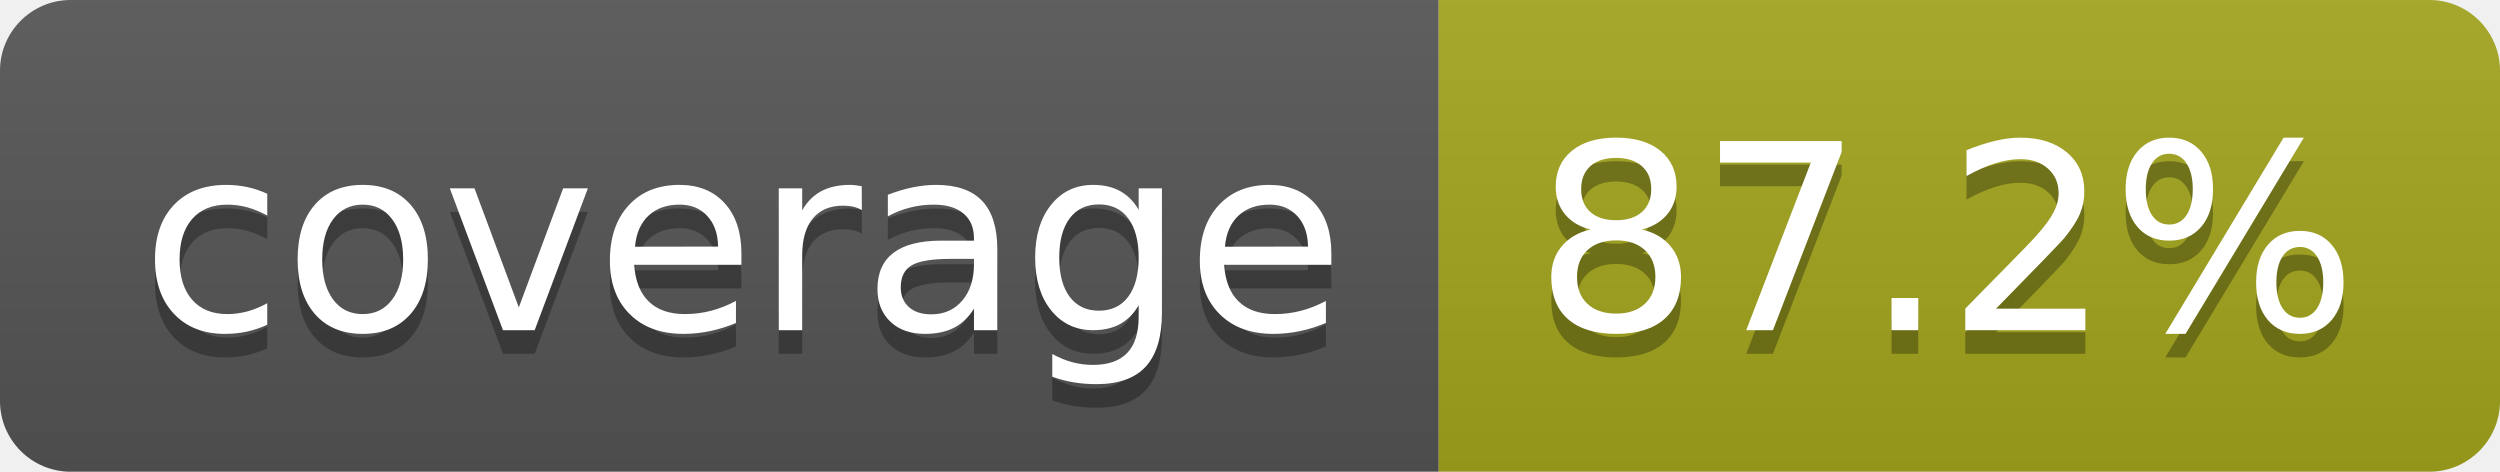
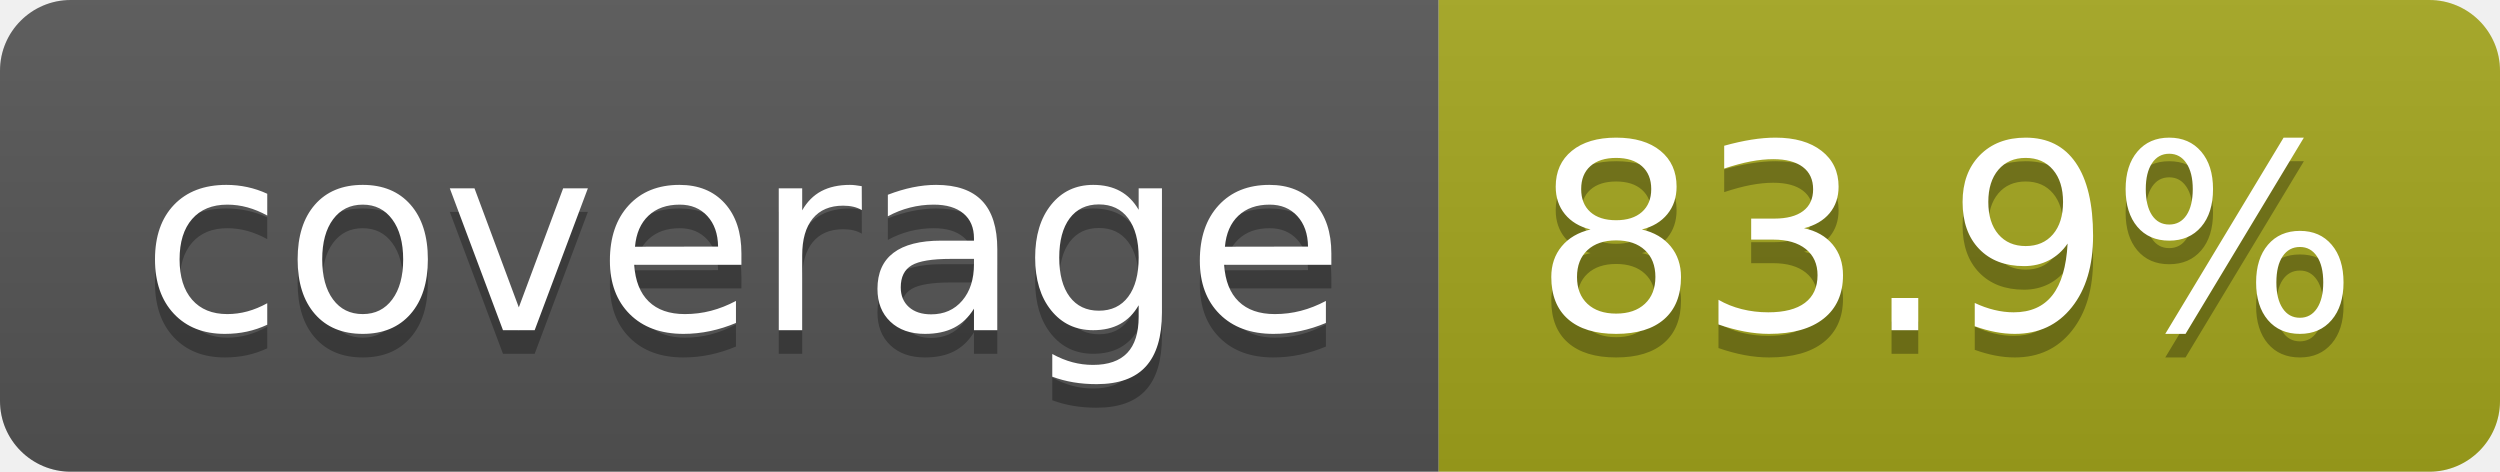
- <svg xmlns="http://www.w3.org/2000/svg" width="106" height="20" role="img" aria-label="coverage: 87.2%">
+ <svg xmlns="http://www.w3.org/2000/svg" width="106" height="20" role="img" aria-label="coverage: 83.9%">
  <linearGradient id="s" x2="0" y2="100%">
    <stop offset="0" stop-color="#bbb" stop-opacity=".1" />
    <stop offset="1" stop-opacity=".1" />
  </linearGradient>
  <clipPath id="r">
    <rect width="106" height="20" rx="3" fill="#fff" />
  </clipPath>
  <g clip-path="url(#r)">
    <rect width="61" height="20" fill="#555" />
    <rect x="61" width="45" height="20" fill="#a4a61d" />
    <rect width="106" height="20" fill="url(#s)" />
  </g>
  <g fill="#fff" text-anchor="middle" font-family="Verdana,Geneva,DejaVu Sans,sans-serif" text-rendering="geometricPrecision" font-size="110">
    <text aria-hidden="true" x="315" y="150" fill="#010101" fill-opacity=".3" transform="scale(.1)" textLength="510">coverage</text>
    <text x="315" y="140" transform="scale(.1)" fill="#fff" textLength="510">coverage</text>
-     <text aria-hidden="true" x="825" y="150" fill="#010101" fill-opacity=".3" transform="scale(.1)" textLength="350">87.2%</text>
-     <text x="825" y="140" transform="scale(.1)" fill="#fff" textLength="350">87.2%</text>
+     <text aria-hidden="true" x="825" y="150" fill="#010101" fill-opacity=".3" transform="scale(.1)" textLength="350">83.9%</text>
+     <text x="825" y="140" transform="scale(.1)" fill="#fff" textLength="350">83.9%</text>
  </g>
</svg>
